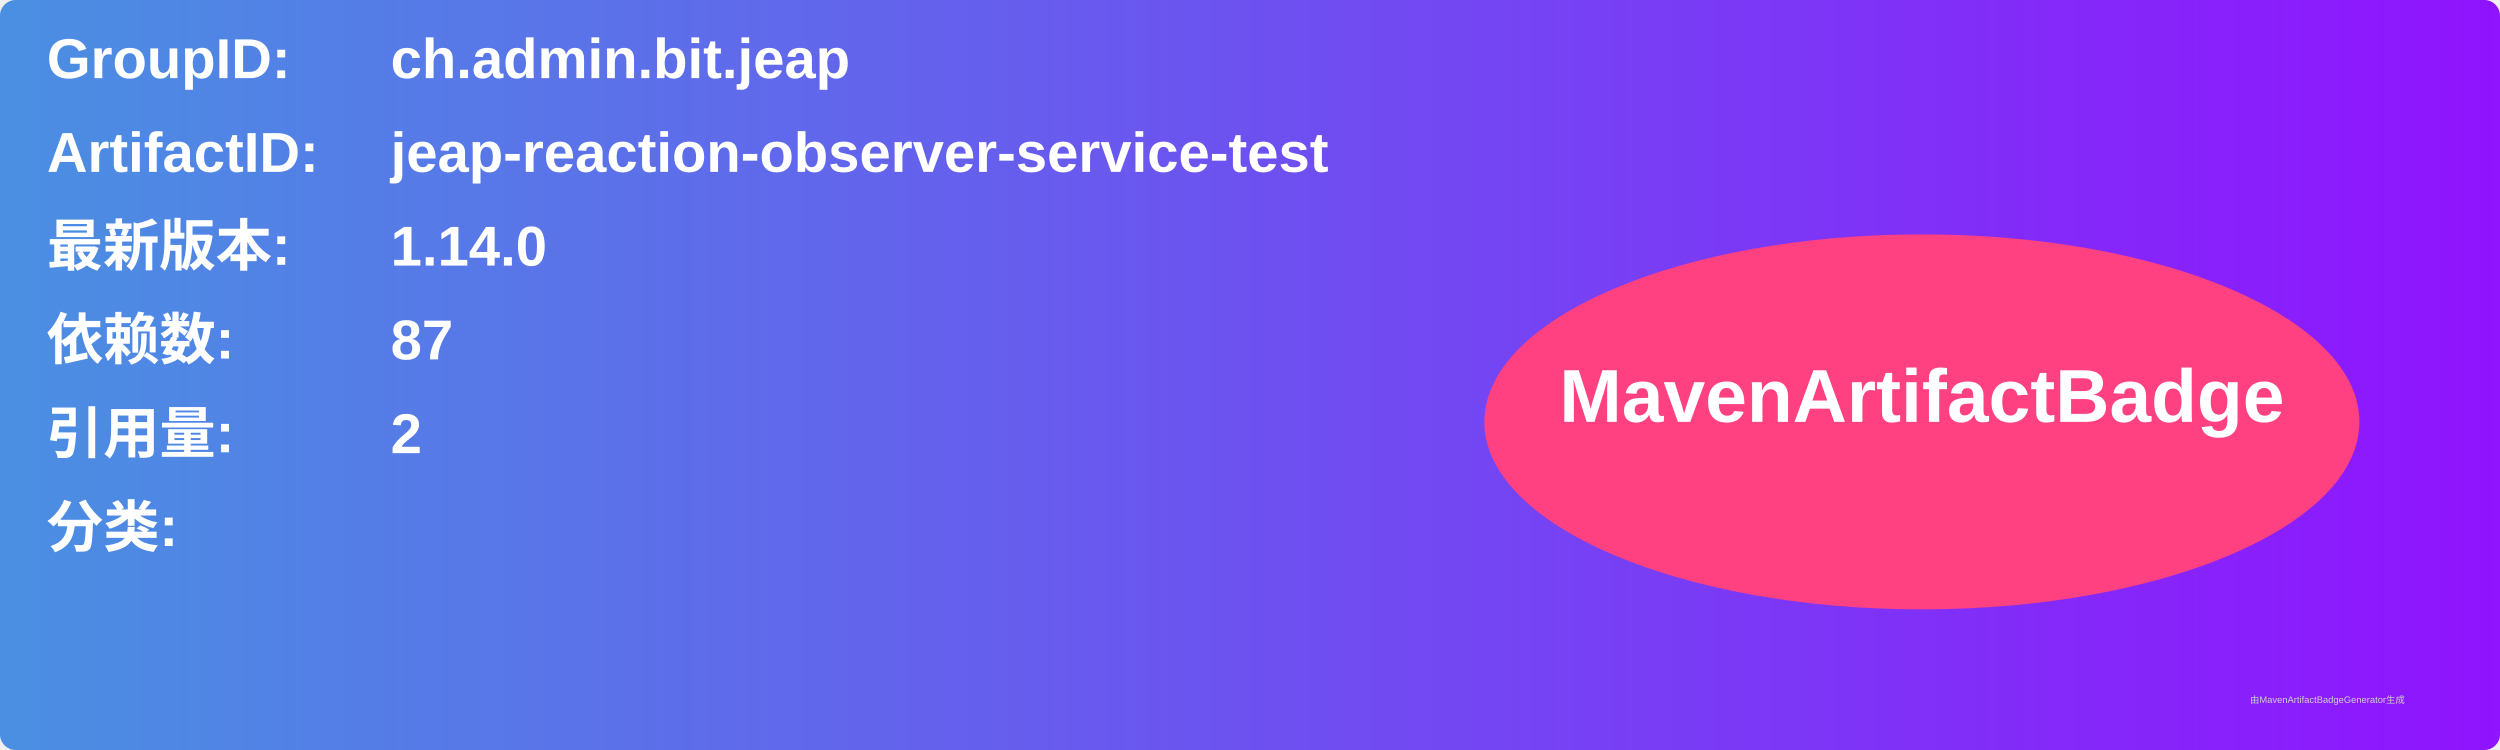
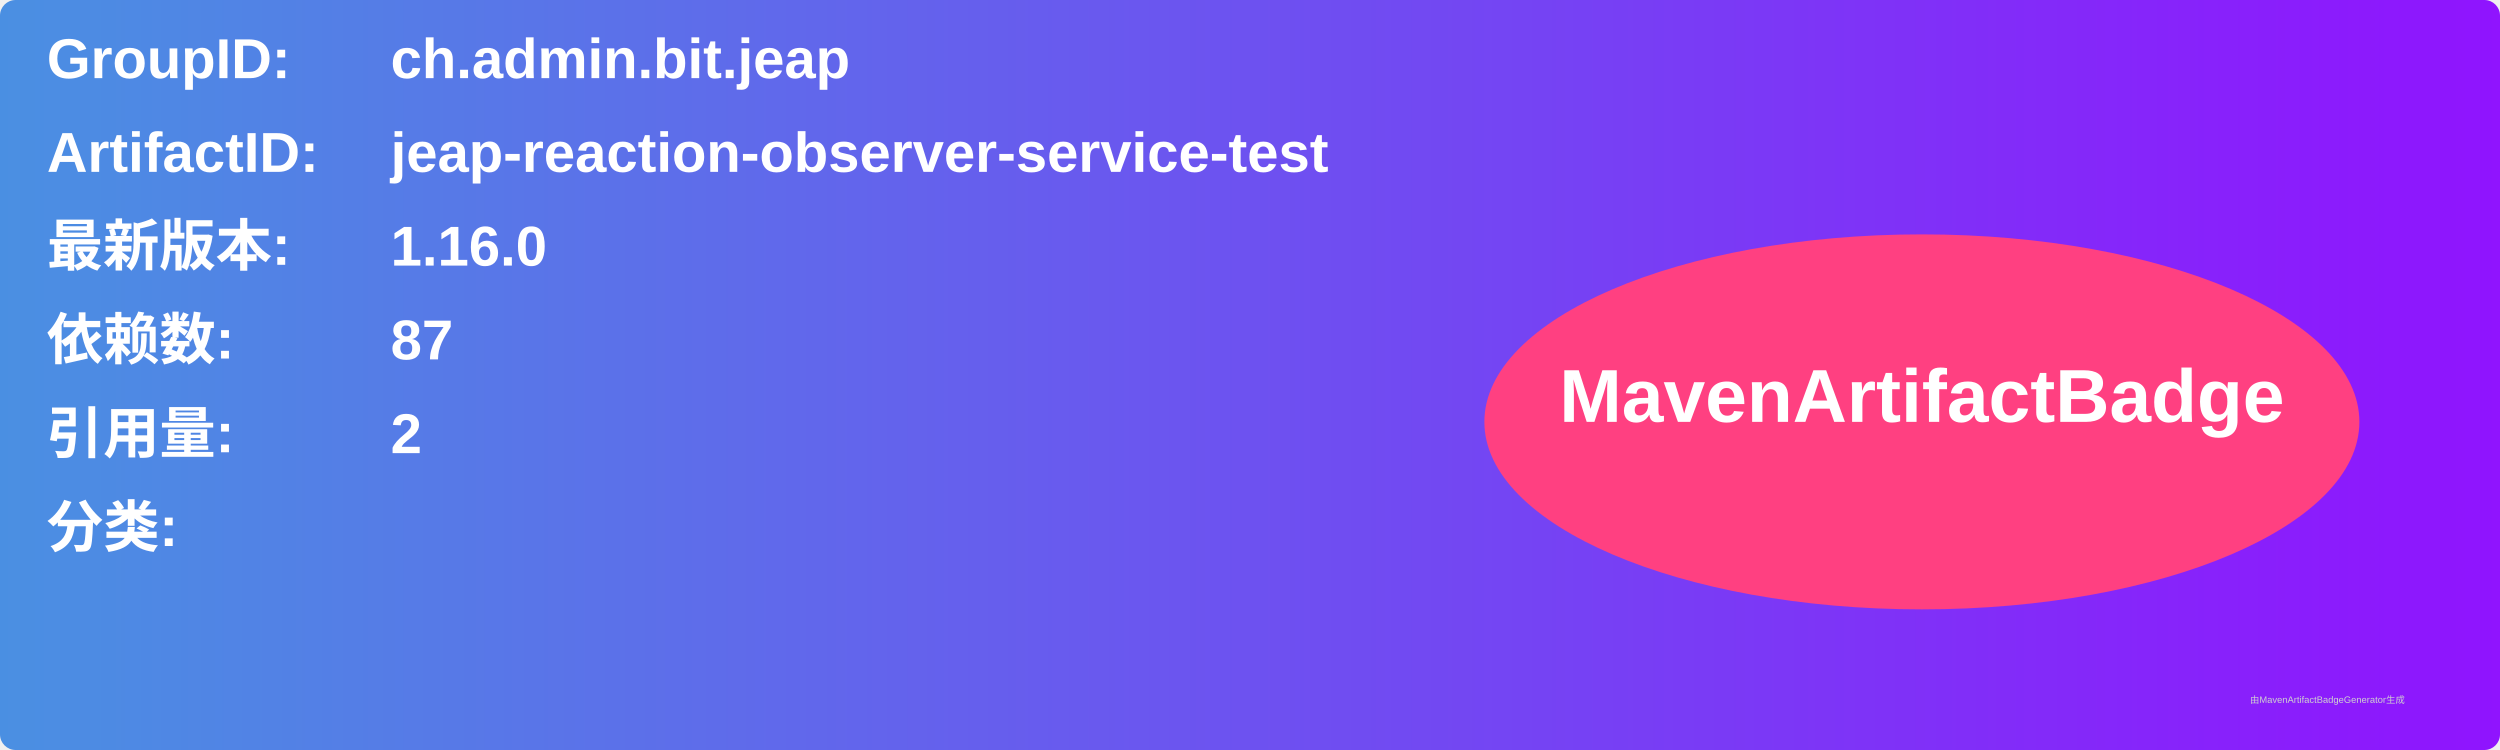
<svg xmlns="http://www.w3.org/2000/svg" width="800" height="240" viewBox="0 0 800 240">
  <linearGradient id="grad" x1="0%" y1="0%" x2="100%" y2="0%">
    <stop offset="0%" stop-color="#4a90e2" />
    <stop offset="100%" stop-color="#9013fe" />
  </linearGradient>
  <rect width="100%" height="100%" rx="5" ry="5" fill="url(#grad)" />
  <g transform="translate(15, 15)">
    <text x="0" y="10" font-family="Arial" font-size="18" fill="white" font-weight="bold" width="260">GroupID:</text>
    <text x="110" y="10" font-family="Arial" font-size="18" fill="white" font-weight="bold" width="460">ch.admin.bit.jeap</text>
    <text x="0" y="40" font-family="Arial" font-size="18" fill="white" font-weight="bold" width="260">ArtifactID:</text>
    <text x="110" y="40" font-family="Arial" font-size="18" fill="white" font-weight="bold" width="460">jeap-reaction-observer-service-test</text>
    <text x="0" y="70" font-family="Arial" font-size="18" fill="white" font-weight="bold">最新版本:</text>
    <text x="110" y="70" font-family="Arial" font-size="18" fill="white" font-weight="bold">
-       <tspan font-weight="bold">1.14.0</tspan>
+       <tspan font-weight="bold">1.16.0</tspan>
    </text>
    <text x="0" y="100" font-family="Arial" font-size="18" fill="white" font-weight="bold">依赖数: </text>
    <text x="110" y="100" font-family="Arial" font-size="18" fill="white">
      <tspan font-weight="bold">87</tspan>
    </text>
    <text x="0" y="130" font-family="Arial" font-size="18" fill="white" font-weight="bold">引用量: </text>
    <text x="110" y="130" font-family="Arial" font-size="18" fill="white">
      <tspan font-weight="bold">2</tspan>
    </text>
    <text x="0" y="160" font-family="Arial" font-size="18" fill="white" font-weight="bold">分类:</text>
    <text x="10" y="190" font-family="Arial" font-size="10" fill="white">
      <tspan font-weight="bold" />
    </text>
    <ellipse cx="600" cy="120" rx="140" ry="60" fill="#ff4081" />
    <text x="600" y="120" text-anchor="middle" font-family="Arial" font-size="24" fill="white" font-weight="bold">MavenArtifactBadge</text>
  </g>
  <text x="720" y="225" font-family="Arial" font-size="3" fill="#d0d0d0">由MavenArtifactBadgeGenerator生成</text>
</svg>
